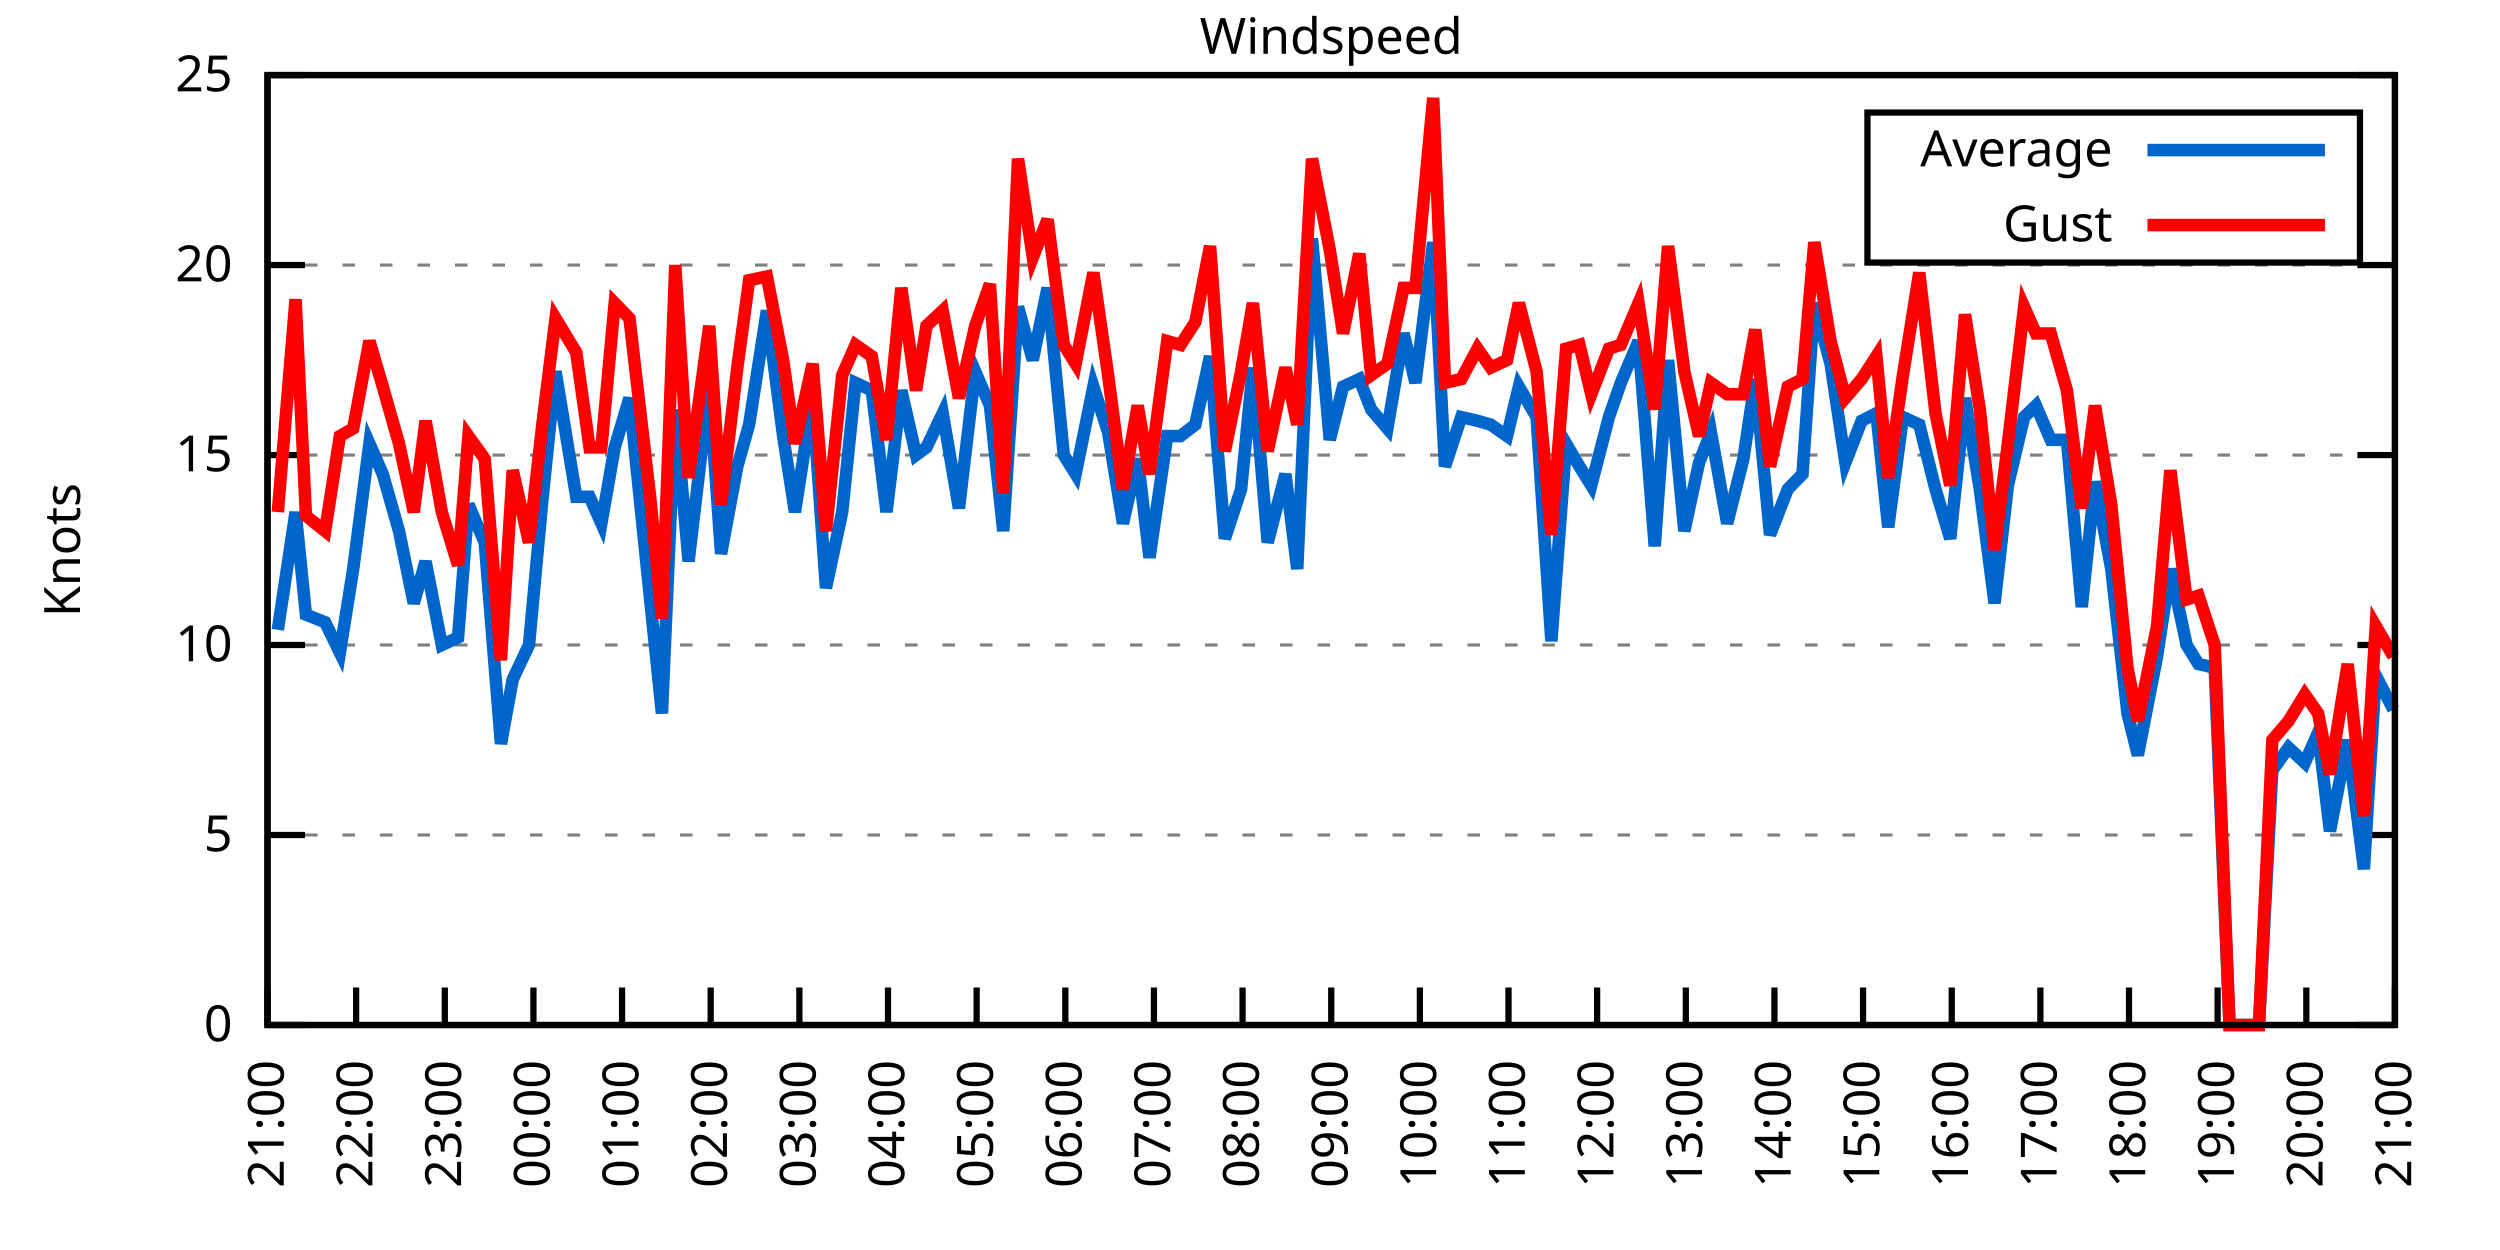
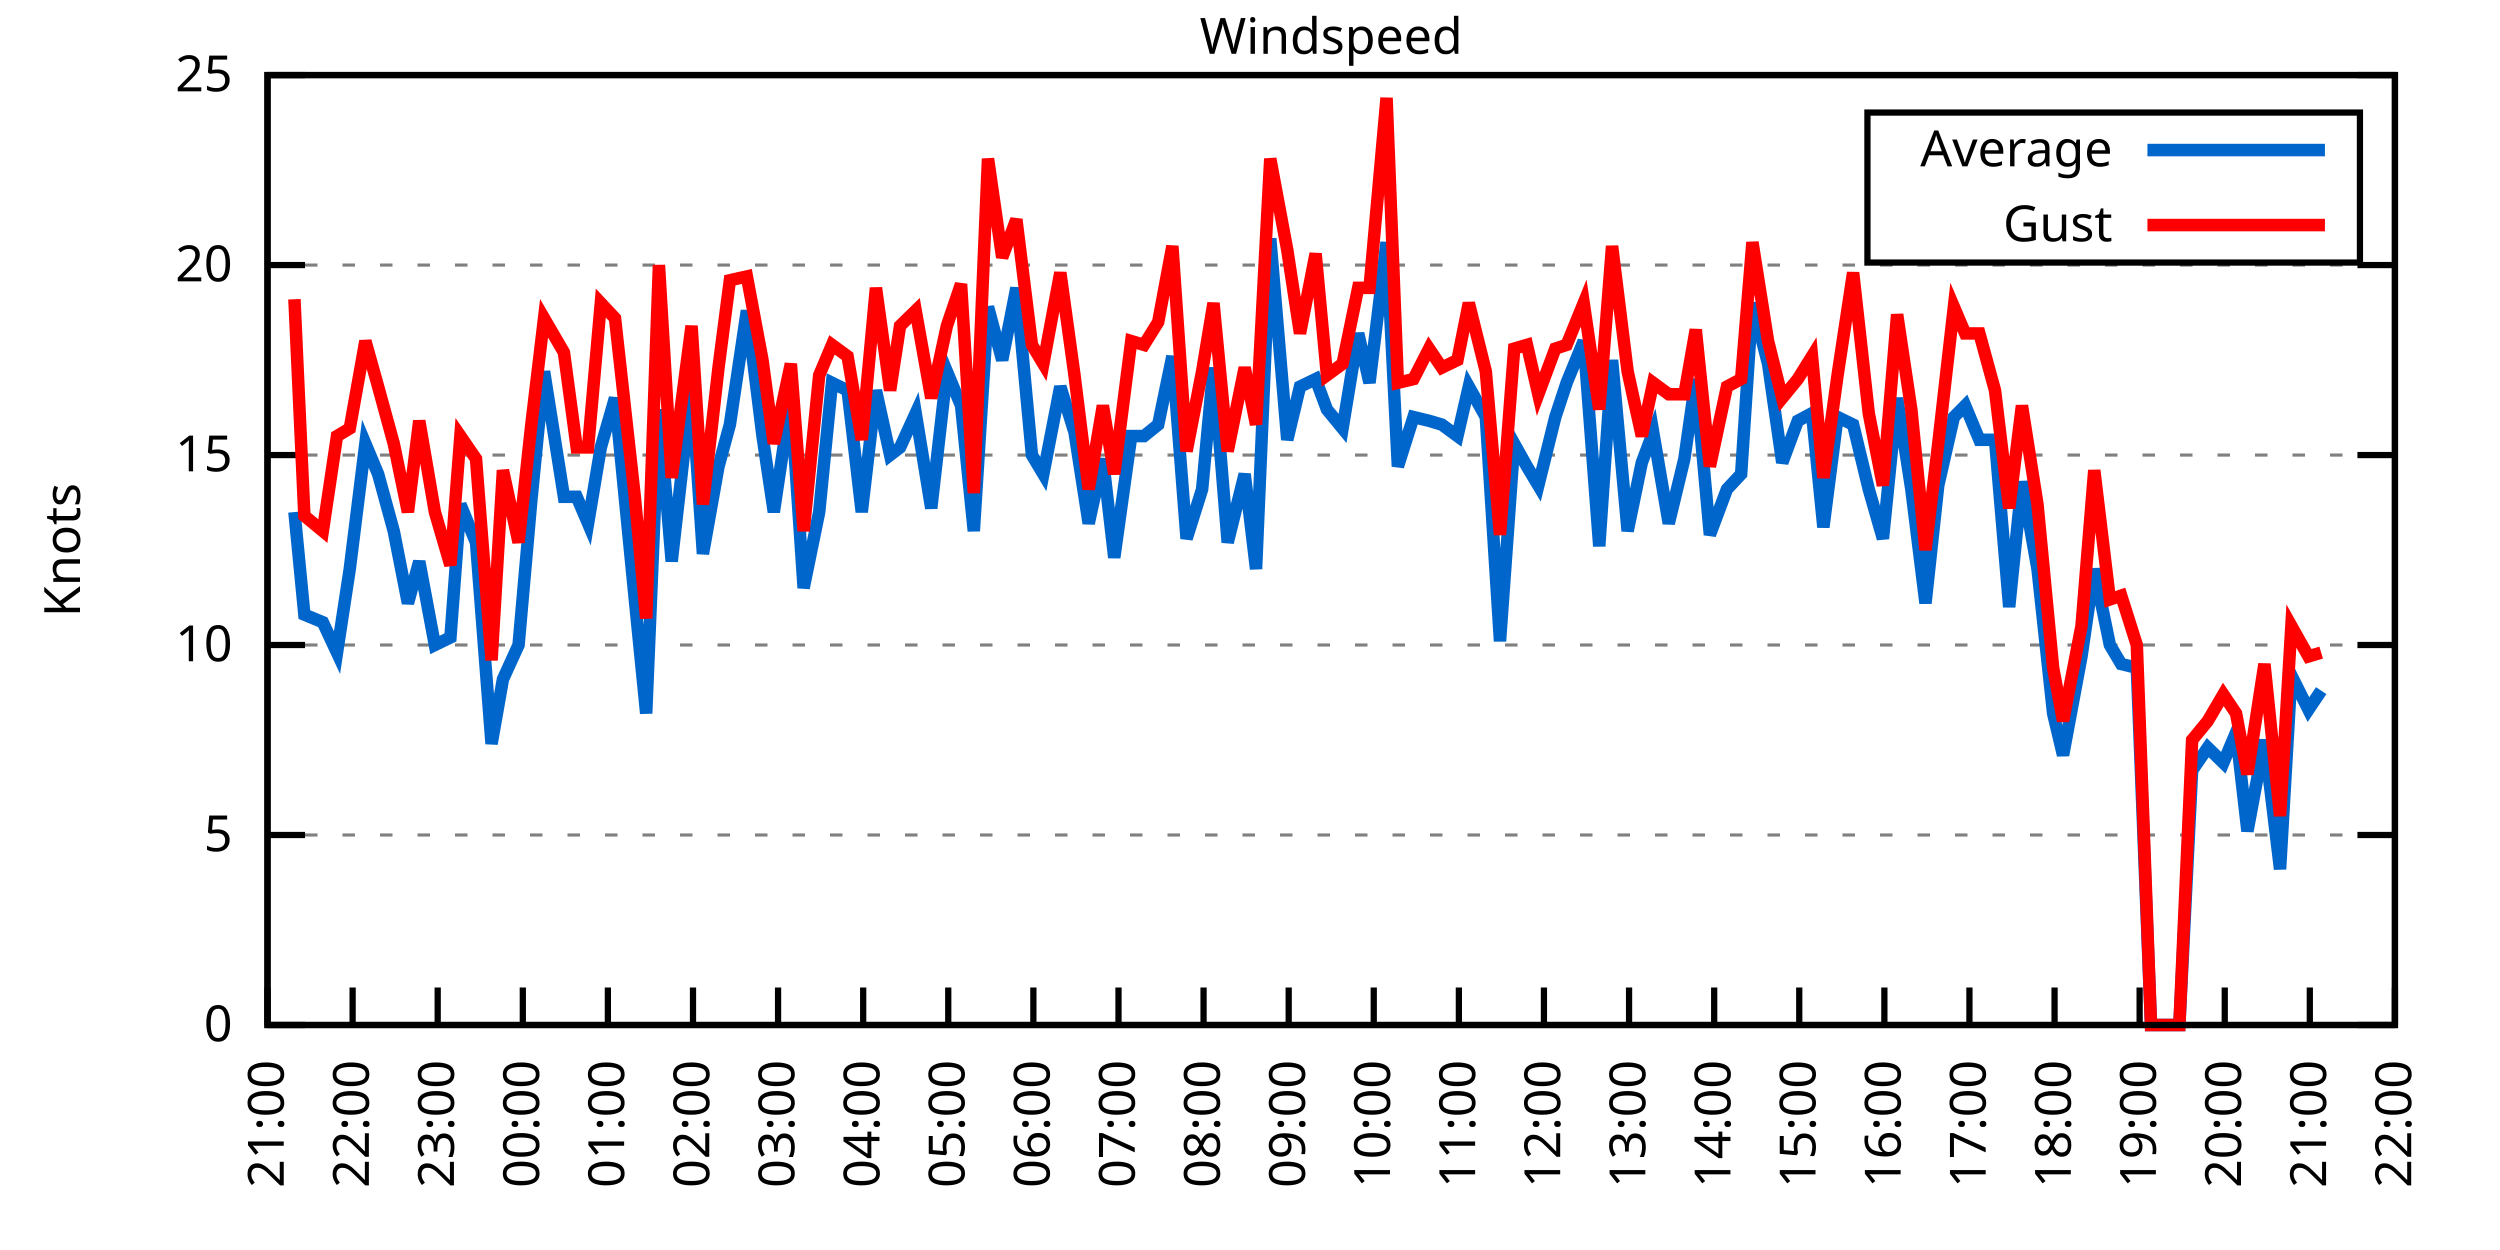
<svg xmlns="http://www.w3.org/2000/svg" xmlns:xlink="http://www.w3.org/1999/xlink" width="400" height="200" viewBox="0 0 400 200">
  <g id="gnuplot_canvas">
    <rect x="0" y="0" width="400" height="200" fill="none" />
    <defs>
      <circle id="gpDot" r="0.5" stroke-width="0.5" stroke="currentColor" />
      <path id="gpPt0" stroke-width="0.333" stroke="currentColor" d="M-1,0 h2 M0,-1 v2" />
      <path id="gpPt1" stroke-width="0.333" stroke="currentColor" d="M-1,-1 L1,1 M1,-1 L-1,1" />
      <path id="gpPt2" stroke-width="0.333" stroke="currentColor" d="M-1,0 L1,0 M0,-1 L0,1 M-1,-1 L1,1 M-1,1 L1,-1" />
      <rect id="gpPt3" stroke-width="0.333" stroke="currentColor" x="-1" y="-1" width="2" height="2" />
      <rect id="gpPt4" stroke-width="0.333" stroke="currentColor" fill="currentColor" x="-1" y="-1" width="2" height="2" />
      <circle id="gpPt5" stroke-width="0.333" stroke="currentColor" cx="0" cy="0" r="1" />
      <use xlink:href="#gpPt5" id="gpPt6" fill="currentColor" stroke="none" />
      <path id="gpPt7" stroke-width="0.333" stroke="currentColor" d="M0,-1.33 L-1.33,0.67 L1.33,0.67 z" />
      <use xlink:href="#gpPt7" id="gpPt8" fill="currentColor" stroke="none" />
      <use xlink:href="#gpPt7" id="gpPt9" stroke="currentColor" transform="rotate(180)" />
      <use xlink:href="#gpPt9" id="gpPt10" fill="currentColor" stroke="none" />
      <use xlink:href="#gpPt3" id="gpPt11" stroke="currentColor" transform="rotate(45)" />
      <use xlink:href="#gpPt11" id="gpPt12" fill="currentColor" stroke="none" />
      <path id="gpPt13" stroke-width="0.333" stroke="currentColor" d="M0,1.330 L1.265,0.411 L0.782,-1.067 L-0.782,-1.076 L-1.265,0.411 z" />
      <use xlink:href="#gpPt13" id="gpPt14" fill="currentColor" stroke="none" />
      <filter id="textbox" filterUnits="objectBoundingBox" x="0" y="0" height="1" width="1">
        <feFlood flood-color="white" flood-opacity="1" result="bgnd" />
        <feComposite in="SourceGraphic" in2="bgnd" operator="atop" />
      </filter>
      <filter id="greybox" filterUnits="objectBoundingBox" x="0" y="0" height="1" width="1">
        <feFlood flood-color="lightgrey" flood-opacity="1" result="grey" />
        <feComposite in="SourceGraphic" in2="grey" operator="atop" />
      </filter>
    </defs>
    <g fill="none" color="white" stroke="currentColor" stroke-width="1.00" stroke-linecap="butt" stroke-linejoin="miter">
</g>
    <g fill="none" color="black" stroke="currentColor" stroke-width="1.00" stroke-linecap="butt" stroke-linejoin="miter">
      <g stroke="none" shape-rendering="crispEdges">
        <polygon fill="rgb(255, 255, 255)" points="42.80,164.00 383.18,164.00 383.18,12.02 42.80,12.02 " />
      </g>
    </g>
    <g fill="none" color="black" stroke="currentColor" stroke-width="1.00" stroke-linecap="butt" stroke-linejoin="miter">
</g>
    <g fill="none" color="black" stroke="black" stroke-width="0.50" stroke-linecap="butt" stroke-linejoin="miter">
</g>
    <g fill="none" color="gray" stroke="currentColor" stroke-width="0.50" stroke-linecap="butt" stroke-linejoin="miter">
      <path stroke="gray" stroke-dasharray="2,4" class="gridline" d="M42.80,164.00 L383.19,164.00  " />
    </g>
    <g fill="none" color="gray" stroke="gray" stroke-width="1.00" stroke-linecap="butt" stroke-linejoin="miter">
</g>
    <g fill="none" color="black" stroke="currentColor" stroke-width="1.00" stroke-linecap="butt" stroke-linejoin="miter">
      <path stroke="black" d="M42.80,164.00 L48.80,164.00 M383.19,164.00 L377.19,164.00  " />
      <g transform="translate(37.20,166.60)" stroke="none" fill="black" font-family="Sans" font-size="8.00" text-anchor="end">
        <text>
          <tspan font-family="Sans"> 0</tspan>
        </text>
      </g>
    </g>
    <g fill="none" color="black" stroke="currentColor" stroke-width="1.00" stroke-linecap="butt" stroke-linejoin="miter">
</g>
    <g fill="none" color="black" stroke="black" stroke-width="0.50" stroke-linecap="butt" stroke-linejoin="miter">
</g>
    <g fill="none" color="gray" stroke="currentColor" stroke-width="0.50" stroke-linecap="butt" stroke-linejoin="miter">
      <path stroke="gray" stroke-dasharray="2,4" class="gridline" d="M42.80,133.60 L383.19,133.60  " />
    </g>
    <g fill="none" color="gray" stroke="gray" stroke-width="1.00" stroke-linecap="butt" stroke-linejoin="miter">
</g>
    <g fill="none" color="black" stroke="currentColor" stroke-width="1.00" stroke-linecap="butt" stroke-linejoin="miter">
      <path stroke="black" d="M42.80,133.60 L48.80,133.60 M383.19,133.60 L377.19,133.60  " />
      <g transform="translate(37.20,136.20)" stroke="none" fill="black" font-family="Sans" font-size="8.00" text-anchor="end">
        <text>
          <tspan font-family="Sans"> 5</tspan>
        </text>
      </g>
    </g>
    <g fill="none" color="black" stroke="currentColor" stroke-width="1.00" stroke-linecap="butt" stroke-linejoin="miter">
</g>
    <g fill="none" color="black" stroke="black" stroke-width="0.50" stroke-linecap="butt" stroke-linejoin="miter">
</g>
    <g fill="none" color="gray" stroke="currentColor" stroke-width="0.50" stroke-linecap="butt" stroke-linejoin="miter">
      <path stroke="gray" stroke-dasharray="2,4" class="gridline" d="M42.80,103.20 L383.19,103.20  " />
    </g>
    <g fill="none" color="gray" stroke="gray" stroke-width="1.00" stroke-linecap="butt" stroke-linejoin="miter">
</g>
    <g fill="none" color="black" stroke="currentColor" stroke-width="1.00" stroke-linecap="butt" stroke-linejoin="miter">
      <path stroke="black" d="M42.80,103.20 L48.80,103.20 M383.19,103.20 L377.19,103.20  " />
      <g transform="translate(37.20,105.80)" stroke="none" fill="black" font-family="Sans" font-size="8.00" text-anchor="end">
        <text>
          <tspan font-family="Sans"> 10</tspan>
        </text>
      </g>
    </g>
    <g fill="none" color="black" stroke="currentColor" stroke-width="1.00" stroke-linecap="butt" stroke-linejoin="miter">
</g>
    <g fill="none" color="black" stroke="black" stroke-width="0.50" stroke-linecap="butt" stroke-linejoin="miter">
</g>
    <g fill="none" color="gray" stroke="currentColor" stroke-width="0.50" stroke-linecap="butt" stroke-linejoin="miter">
      <path stroke="gray" stroke-dasharray="2,4" class="gridline" d="M42.80,72.81 L383.19,72.81  " />
    </g>
    <g fill="none" color="gray" stroke="gray" stroke-width="1.00" stroke-linecap="butt" stroke-linejoin="miter">
</g>
    <g fill="none" color="black" stroke="currentColor" stroke-width="1.00" stroke-linecap="butt" stroke-linejoin="miter">
      <path stroke="black" d="M42.80,72.81 L48.80,72.81 M383.19,72.81 L377.19,72.81  " />
      <g transform="translate(37.20,75.41)" stroke="none" fill="black" font-family="Sans" font-size="8.00" text-anchor="end">
        <text>
          <tspan font-family="Sans"> 15</tspan>
        </text>
      </g>
    </g>
    <g fill="none" color="black" stroke="currentColor" stroke-width="1.00" stroke-linecap="butt" stroke-linejoin="miter">
</g>
    <g fill="none" color="black" stroke="black" stroke-width="0.50" stroke-linecap="butt" stroke-linejoin="miter">
</g>
    <g fill="none" color="gray" stroke="currentColor" stroke-width="0.50" stroke-linecap="butt" stroke-linejoin="miter">
      <path stroke="gray" stroke-dasharray="2,4" class="gridline" d="M42.80,42.41 L383.19,42.41  " />
    </g>
    <g fill="none" color="gray" stroke="gray" stroke-width="1.00" stroke-linecap="butt" stroke-linejoin="miter">
</g>
    <g fill="none" color="black" stroke="currentColor" stroke-width="1.00" stroke-linecap="butt" stroke-linejoin="miter">
      <path stroke="black" d="M42.80,42.41 L48.80,42.41 M383.19,42.41 L377.19,42.41  " />
      <g transform="translate(37.20,45.01)" stroke="none" fill="black" font-family="Sans" font-size="8.00" text-anchor="end">
        <text>
          <tspan font-family="Sans"> 20</tspan>
        </text>
      </g>
    </g>
    <g fill="none" color="black" stroke="currentColor" stroke-width="1.00" stroke-linecap="butt" stroke-linejoin="miter">
</g>
    <g fill="none" color="black" stroke="black" stroke-width="0.50" stroke-linecap="butt" stroke-linejoin="miter">
</g>
    <g fill="none" color="gray" stroke="currentColor" stroke-width="0.50" stroke-linecap="butt" stroke-linejoin="miter">
      <path stroke="gray" stroke-dasharray="2,4" class="gridline" d="M42.80,12.01 L383.19,12.01  " />
    </g>
    <g fill="none" color="gray" stroke="gray" stroke-width="1.00" stroke-linecap="butt" stroke-linejoin="miter">
</g>
    <g fill="none" color="black" stroke="currentColor" stroke-width="1.00" stroke-linecap="butt" stroke-linejoin="miter">
      <path stroke="black" d="M42.80,12.01 L48.80,12.01 M383.19,12.01 L377.19,12.01  " />
      <g transform="translate(37.20,14.61)" stroke="none" fill="black" font-family="Sans" font-size="8.00" text-anchor="end">
        <text>
          <tspan font-family="Sans"> 25</tspan>
        </text>
      </g>
    </g>
    <g fill="none" color="black" stroke="currentColor" stroke-width="1.00" stroke-linecap="butt" stroke-linejoin="miter">
      <path stroke="black" d="M42.80,164.00 L42.80,158.00  " />
      <g transform="translate(45.40,169.60) rotate(270.00)" stroke="none" fill="black" font-family="Sans" font-size="8.00" text-anchor="end">
        <text>
          <tspan font-family="Sans">21:00</tspan>
        </text>
      </g>
    </g>
    <g fill="none" color="black" stroke="currentColor" stroke-width="1.00" stroke-linecap="butt" stroke-linejoin="miter">
-       <path stroke="black" d="M56.98,164.00 L56.98,158.00  " />
-       <g transform="translate(59.58,169.60) rotate(270.00)" stroke="none" fill="black" font-family="Sans" font-size="8.00" text-anchor="end">
+       <path stroke="black" d="M56.42,164.00 L56.42,158.00  " />
+       <g transform="translate(59.02,169.60) rotate(270.00)" stroke="none" fill="black" font-family="Sans" font-size="8.00" text-anchor="end">
        <text>
          <tspan font-family="Sans">22:00</tspan>
        </text>
      </g>
    </g>
    <g fill="none" color="black" stroke="currentColor" stroke-width="1.00" stroke-linecap="butt" stroke-linejoin="miter">
-       <path stroke="black" d="M71.17,164.00 L71.17,158.00  " />
-       <g transform="translate(73.77,169.60) rotate(270.00)" stroke="none" fill="black" font-family="Sans" font-size="8.00" text-anchor="end">
+       <path stroke="black" d="M70.03,164.00 L70.03,158.00  " />
+       <g transform="translate(72.63,169.60) rotate(270.00)" stroke="none" fill="black" font-family="Sans" font-size="8.00" text-anchor="end">
        <text>
          <tspan font-family="Sans">23:00</tspan>
        </text>
      </g>
    </g>
    <g fill="none" color="black" stroke="currentColor" stroke-width="1.00" stroke-linecap="butt" stroke-linejoin="miter">
-       <path stroke="black" d="M85.35,164.00 L85.35,158.00  " />
-       <g transform="translate(87.95,169.60) rotate(270.00)" stroke="none" fill="black" font-family="Sans" font-size="8.00" text-anchor="end">
+       <path stroke="black" d="M83.65,164.00 L83.65,158.00  " />
+       <g transform="translate(86.25,169.60) rotate(270.00)" stroke="none" fill="black" font-family="Sans" font-size="8.00" text-anchor="end">
        <text>
          <tspan font-family="Sans">00:00</tspan>
        </text>
      </g>
    </g>
    <g fill="none" color="black" stroke="currentColor" stroke-width="1.00" stroke-linecap="butt" stroke-linejoin="miter">
-       <path stroke="black" d="M99.53,164.00 L99.53,158.00  " />
-       <g transform="translate(102.13,169.60) rotate(270.00)" stroke="none" fill="black" font-family="Sans" font-size="8.00" text-anchor="end">
+       <path stroke="black" d="M97.26,164.00 L97.26,158.00  " />
+       <g transform="translate(99.86,169.60) rotate(270.00)" stroke="none" fill="black" font-family="Sans" font-size="8.00" text-anchor="end">
        <text>
          <tspan font-family="Sans">01:00</tspan>
        </text>
      </g>
    </g>
    <g fill="none" color="black" stroke="currentColor" stroke-width="1.00" stroke-linecap="butt" stroke-linejoin="miter">
-       <path stroke="black" d="M113.71,164.00 L113.71,158.00  " />
-       <g transform="translate(116.31,169.60) rotate(270.00)" stroke="none" fill="black" font-family="Sans" font-size="8.00" text-anchor="end">
+       <path stroke="black" d="M110.88,164.00 L110.88,158.00  " />
+       <g transform="translate(113.48,169.60) rotate(270.00)" stroke="none" fill="black" font-family="Sans" font-size="8.00" text-anchor="end">
        <text>
          <tspan font-family="Sans">02:00</tspan>
        </text>
      </g>
    </g>
    <g fill="none" color="black" stroke="currentColor" stroke-width="1.00" stroke-linecap="butt" stroke-linejoin="miter">
-       <path stroke="black" d="M127.90,164.00 L127.90,158.00  " />
-       <g transform="translate(130.50,169.60) rotate(270.00)" stroke="none" fill="black" font-family="Sans" font-size="8.00" text-anchor="end">
+       <path stroke="black" d="M124.49,164.00 L124.49,158.00  " />
+       <g transform="translate(127.09,169.60) rotate(270.00)" stroke="none" fill="black" font-family="Sans" font-size="8.00" text-anchor="end">
        <text>
          <tspan font-family="Sans">03:00</tspan>
        </text>
      </g>
    </g>
    <g fill="none" color="black" stroke="currentColor" stroke-width="1.00" stroke-linecap="butt" stroke-linejoin="miter">
-       <path stroke="black" d="M142.08,164.00 L142.08,158.00  " />
-       <g transform="translate(144.68,169.60) rotate(270.00)" stroke="none" fill="black" font-family="Sans" font-size="8.00" text-anchor="end">
+       <path stroke="black" d="M138.11,164.00 L138.11,158.00  " />
+       <g transform="translate(140.71,169.60) rotate(270.00)" stroke="none" fill="black" font-family="Sans" font-size="8.00" text-anchor="end">
        <text>
          <tspan font-family="Sans">04:00</tspan>
        </text>
      </g>
    </g>
    <g fill="none" color="black" stroke="currentColor" stroke-width="1.00" stroke-linecap="butt" stroke-linejoin="miter">
-       <path stroke="black" d="M156.26,164.00 L156.26,158.00  " />
-       <g transform="translate(158.86,169.60) rotate(270.00)" stroke="none" fill="black" font-family="Sans" font-size="8.00" text-anchor="end">
+       <path stroke="black" d="M151.72,164.00 L151.72,158.00  " />
+       <g transform="translate(154.32,169.60) rotate(270.00)" stroke="none" fill="black" font-family="Sans" font-size="8.00" text-anchor="end">
        <text>
          <tspan font-family="Sans">05:00</tspan>
        </text>
      </g>
    </g>
    <g fill="none" color="black" stroke="currentColor" stroke-width="1.00" stroke-linecap="butt" stroke-linejoin="miter">
-       <path stroke="black" d="M170.45,164.00 L170.45,158.00  " />
-       <g transform="translate(173.05,169.60) rotate(270.00)" stroke="none" fill="black" font-family="Sans" font-size="8.00" text-anchor="end">
+       <path stroke="black" d="M165.34,164.00 L165.34,158.00  " />
+       <g transform="translate(167.94,169.60) rotate(270.00)" stroke="none" fill="black" font-family="Sans" font-size="8.00" text-anchor="end">
        <text>
          <tspan font-family="Sans">06:00</tspan>
        </text>
      </g>
    </g>
    <g fill="none" color="black" stroke="currentColor" stroke-width="1.00" stroke-linecap="butt" stroke-linejoin="miter">
-       <path stroke="black" d="M184.63,164.00 L184.63,158.00  " />
-       <g transform="translate(187.23,169.60) rotate(270.00)" stroke="none" fill="black" font-family="Sans" font-size="8.00" text-anchor="end">
+       <path stroke="black" d="M178.96,164.00 L178.96,158.00  " />
+       <g transform="translate(181.56,169.60) rotate(270.00)" stroke="none" fill="black" font-family="Sans" font-size="8.00" text-anchor="end">
        <text>
          <tspan font-family="Sans">07:00</tspan>
        </text>
      </g>
    </g>
    <g fill="none" color="black" stroke="currentColor" stroke-width="1.00" stroke-linecap="butt" stroke-linejoin="miter">
-       <path stroke="black" d="M198.81,164.00 L198.81,158.00  " />
-       <g transform="translate(201.41,169.60) rotate(270.00)" stroke="none" fill="black" font-family="Sans" font-size="8.00" text-anchor="end">
+       <path stroke="black" d="M192.57,164.00 L192.57,158.00  " />
+       <g transform="translate(195.17,169.60) rotate(270.00)" stroke="none" fill="black" font-family="Sans" font-size="8.00" text-anchor="end">
        <text>
          <tspan font-family="Sans">08:00</tspan>
        </text>
      </g>
    </g>
    <g fill="none" color="black" stroke="currentColor" stroke-width="1.00" stroke-linecap="butt" stroke-linejoin="miter">
-       <path stroke="black" d="M213.00,164.00 L213.00,158.00  " />
-       <g transform="translate(215.60,169.60) rotate(270.00)" stroke="none" fill="black" font-family="Sans" font-size="8.00" text-anchor="end">
+       <path stroke="black" d="M206.19,164.00 L206.19,158.00  " />
+       <g transform="translate(208.79,169.60) rotate(270.00)" stroke="none" fill="black" font-family="Sans" font-size="8.00" text-anchor="end">
        <text>
          <tspan font-family="Sans">09:00</tspan>
        </text>
      </g>
    </g>
    <g fill="none" color="black" stroke="currentColor" stroke-width="1.00" stroke-linecap="butt" stroke-linejoin="miter">
-       <path stroke="black" d="M227.18,164.00 L227.18,158.00  " />
-       <g transform="translate(229.78,169.60) rotate(270.00)" stroke="none" fill="black" font-family="Sans" font-size="8.00" text-anchor="end">
+       <path stroke="black" d="M219.80,164.00 L219.80,158.00  " />
+       <g transform="translate(222.40,169.60) rotate(270.00)" stroke="none" fill="black" font-family="Sans" font-size="8.00" text-anchor="end">
        <text>
          <tspan font-family="Sans">10:00</tspan>
        </text>
      </g>
    </g>
    <g fill="none" color="black" stroke="currentColor" stroke-width="1.00" stroke-linecap="butt" stroke-linejoin="miter">
-       <path stroke="black" d="M241.36,164.00 L241.36,158.00  " />
-       <g transform="translate(243.96,169.60) rotate(270.00)" stroke="none" fill="black" font-family="Sans" font-size="8.00" text-anchor="end">
+       <path stroke="black" d="M233.42,164.00 L233.42,158.00  " />
+       <g transform="translate(236.02,169.60) rotate(270.00)" stroke="none" fill="black" font-family="Sans" font-size="8.00" text-anchor="end">
        <text>
          <tspan font-family="Sans">11:00</tspan>
        </text>
      </g>
    </g>
    <g fill="none" color="black" stroke="currentColor" stroke-width="1.00" stroke-linecap="butt" stroke-linejoin="miter">
-       <path stroke="black" d="M255.54,164.00 L255.54,158.00  " />
-       <g transform="translate(258.14,169.60) rotate(270.00)" stroke="none" fill="black" font-family="Sans" font-size="8.00" text-anchor="end">
+       <path stroke="black" d="M247.03,164.00 L247.03,158.00  " />
+       <g transform="translate(249.63,169.60) rotate(270.00)" stroke="none" fill="black" font-family="Sans" font-size="8.00" text-anchor="end">
        <text>
          <tspan font-family="Sans">12:00</tspan>
        </text>
      </g>
    </g>
    <g fill="none" color="black" stroke="currentColor" stroke-width="1.00" stroke-linecap="butt" stroke-linejoin="miter">
-       <path stroke="black" d="M269.73,164.00 L269.73,158.00  " />
-       <g transform="translate(272.33,169.60) rotate(270.00)" stroke="none" fill="black" font-family="Sans" font-size="8.00" text-anchor="end">
+       <path stroke="black" d="M260.65,164.00 L260.65,158.00  " />
+       <g transform="translate(263.25,169.60) rotate(270.00)" stroke="none" fill="black" font-family="Sans" font-size="8.00" text-anchor="end">
        <text>
          <tspan font-family="Sans">13:00</tspan>
        </text>
      </g>
    </g>
    <g fill="none" color="black" stroke="currentColor" stroke-width="1.00" stroke-linecap="butt" stroke-linejoin="miter">
-       <path stroke="black" d="M283.91,164.00 L283.91,158.00  " />
-       <g transform="translate(286.51,169.60) rotate(270.00)" stroke="none" fill="black" font-family="Sans" font-size="8.00" text-anchor="end">
+       <path stroke="black" d="M274.27,164.00 L274.27,158.00  " />
+       <g transform="translate(276.87,169.60) rotate(270.00)" stroke="none" fill="black" font-family="Sans" font-size="8.00" text-anchor="end">
        <text>
          <tspan font-family="Sans">14:00</tspan>
        </text>
      </g>
    </g>
    <g fill="none" color="black" stroke="currentColor" stroke-width="1.00" stroke-linecap="butt" stroke-linejoin="miter">
-       <path stroke="black" d="M298.09,164.00 L298.09,158.00  " />
-       <g transform="translate(300.69,169.60) rotate(270.00)" stroke="none" fill="black" font-family="Sans" font-size="8.00" text-anchor="end">
+       <path stroke="black" d="M287.88,164.00 L287.88,158.00  " />
+       <g transform="translate(290.48,169.60) rotate(270.00)" stroke="none" fill="black" font-family="Sans" font-size="8.00" text-anchor="end">
        <text>
          <tspan font-family="Sans">15:00</tspan>
        </text>
      </g>
    </g>
    <g fill="none" color="black" stroke="currentColor" stroke-width="1.00" stroke-linecap="butt" stroke-linejoin="miter">
-       <path stroke="black" d="M312.28,164.00 L312.28,158.00  " />
-       <g transform="translate(314.88,169.60) rotate(270.00)" stroke="none" fill="black" font-family="Sans" font-size="8.00" text-anchor="end">
+       <path stroke="black" d="M301.50,164.00 L301.50,158.00  " />
+       <g transform="translate(304.10,169.60) rotate(270.00)" stroke="none" fill="black" font-family="Sans" font-size="8.00" text-anchor="end">
        <text>
          <tspan font-family="Sans">16:00</tspan>
        </text>
      </g>
    </g>
    <g fill="none" color="black" stroke="currentColor" stroke-width="1.00" stroke-linecap="butt" stroke-linejoin="miter">
-       <path stroke="black" d="M326.46,164.00 L326.46,158.00  " />
-       <g transform="translate(329.06,169.60) rotate(270.00)" stroke="none" fill="black" font-family="Sans" font-size="8.00" text-anchor="end">
+       <path stroke="black" d="M315.11,164.00 L315.11,158.00  " />
+       <g transform="translate(317.71,169.60) rotate(270.00)" stroke="none" fill="black" font-family="Sans" font-size="8.00" text-anchor="end">
        <text>
          <tspan font-family="Sans">17:00</tspan>
        </text>
      </g>
    </g>
    <g fill="none" color="black" stroke="currentColor" stroke-width="1.00" stroke-linecap="butt" stroke-linejoin="miter">
-       <path stroke="black" d="M340.64,164.00 L340.64,158.00  " />
-       <g transform="translate(343.24,169.60) rotate(270.00)" stroke="none" fill="black" font-family="Sans" font-size="8.00" text-anchor="end">
+       <path stroke="black" d="M328.73,164.00 L328.73,158.00  " />
+       <g transform="translate(331.33,169.60) rotate(270.00)" stroke="none" fill="black" font-family="Sans" font-size="8.00" text-anchor="end">
        <text>
          <tspan font-family="Sans">18:00</tspan>
        </text>
      </g>
    </g>
    <g fill="none" color="black" stroke="currentColor" stroke-width="1.00" stroke-linecap="butt" stroke-linejoin="miter">
-       <path stroke="black" d="M354.82,164.00 L354.82,158.00  " />
-       <g transform="translate(357.42,169.60) rotate(270.00)" stroke="none" fill="black" font-family="Sans" font-size="8.00" text-anchor="end">
+       <path stroke="black" d="M342.34,164.00 L342.34,158.00  " />
+       <g transform="translate(344.94,169.60) rotate(270.00)" stroke="none" fill="black" font-family="Sans" font-size="8.00" text-anchor="end">
        <text>
          <tspan font-family="Sans">19:00</tspan>
        </text>
      </g>
    </g>
    <g fill="none" color="black" stroke="currentColor" stroke-width="1.00" stroke-linecap="butt" stroke-linejoin="miter">
-       <path stroke="black" d="M369.01,164.00 L369.01,158.00  " />
-       <g transform="translate(371.61,169.60) rotate(270.00)" stroke="none" fill="black" font-family="Sans" font-size="8.00" text-anchor="end">
+       <path stroke="black" d="M355.96,164.00 L355.96,158.00  " />
+       <g transform="translate(358.56,169.60) rotate(270.00)" stroke="none" fill="black" font-family="Sans" font-size="8.00" text-anchor="end">
        <text>
          <tspan font-family="Sans">20:00</tspan>
+         </text>
+       </g>
+     </g>
+     <g fill="none" color="black" stroke="currentColor" stroke-width="1.00" stroke-linecap="butt" stroke-linejoin="miter">
+       <path stroke="black" d="M369.57,164.00 L369.57,158.00  " />
+       <g transform="translate(372.17,169.60) rotate(270.00)" stroke="none" fill="black" font-family="Sans" font-size="8.00" text-anchor="end">
+         <text>
+           <tspan font-family="Sans">21:00</tspan>
        </text>
      </g>
    </g>
    <g fill="none" color="black" stroke="currentColor" stroke-width="1.00" stroke-linecap="butt" stroke-linejoin="miter">
      <path stroke="black" d="M383.19,164.00 L383.19,158.00  " />
      <g transform="translate(385.79,169.60) rotate(270.00)" stroke="none" fill="black" font-family="Sans" font-size="8.00" text-anchor="end">
        <text>
-           <tspan font-family="Sans">21:00</tspan>
+           <tspan font-family="Sans">22:00</tspan>
        </text>
      </g>
    </g>
    <g fill="none" color="black" stroke="currentColor" stroke-width="1.00" stroke-linecap="butt" stroke-linejoin="miter">
</g>
    <g fill="none" color="black" stroke="currentColor" stroke-width="1.00" stroke-linecap="butt" stroke-linejoin="miter">
      <path stroke="black" d="M42.80,12.01 L42.80,164.00 L383.19,164.00 L383.19,12.01 L42.80,12.01 Z  " />
    </g>
    <g fill="none" color="black" stroke="currentColor" stroke-width="1.00" stroke-linecap="butt" stroke-linejoin="miter">
</g>
    <g fill="none" color="black" stroke="currentColor" stroke-width="1.00" stroke-linecap="butt" stroke-linejoin="miter">
      <path stroke="black" d="M298.79,42.01 L298.79,18.01 L377.59,18.01 L377.59,42.01 L298.79,42.01 Z  " />
    </g>
    <g id="Windspeed_plot_1">
      <g fill="none" color="white" stroke="black" stroke-width="2.00" stroke-linecap="butt" stroke-linejoin="miter">
</g>
      <g fill="none" color="black" stroke="currentColor" stroke-width="2.00" stroke-linecap="butt" stroke-linejoin="miter">
        <g transform="translate(337.99,26.61)" stroke="none" fill="black" font-family="Sans" font-size="8.00" text-anchor="end">
          <text>
            <tspan font-family="Sans">Average</tspan>
          </text>
        </g>
      </g>
      <g fill="none" color="black" stroke="currentColor" stroke-width="2.00" stroke-linecap="butt" stroke-linejoin="miter">
-         <path stroke="rgb(  0, 102, 204)" d="M343.59,24.01 L371.99,24.01 M44.45,100.77 L47.29,81.93 L48.95,98.34 L52.02,99.56 L54.38,104.42 L56.51,91.04   L59.11,70.98 L61.24,75.85 L63.84,84.97 L66.20,96.52 L68.09,89.83 L70.69,103.20 L73.29,101.99 L74.95,80.71   L77.55,86.79 L80.15,119.01 L82.04,108.68 L84.64,103.20 L86.77,80.10 L88.89,59.43 L92.20,79.49 L94.33,79.49   L96.22,83.75 L98.35,71.59 L100.71,63.69 L104.02,95.91 L105.91,114.15 L108.04,65.51 L110.17,89.83 L113.48,61.86   L115.37,88.61 L117.97,74.63 L119.86,67.94 L122.70,49.70 L125.30,69.77 L127.19,81.93 L130.02,63.69 L132.15,94.08   L134.75,81.93 L136.88,61.25 L139.48,62.47 L141.84,81.93 L144.21,62.47 L146.57,72.81 L148.23,71.59 L150.83,66.12   L153.43,81.32 L156.03,59.43 L158.39,64.90 L160.52,84.97 L162.88,49.10 L165.25,57.61 L167.61,46.06 L170.21,72.81   L172.10,75.85 L174.94,61.86 L177.30,69.16 L179.67,83.75 L182.03,73.41 L183.92,89.22 L186.76,69.77 L188.88,69.77   L191.25,67.94 L193.61,57.00 L195.98,86.18 L198.58,78.28 L200.47,58.82 L202.83,86.79 L205.67,75.85 L207.56,91.04   L209.92,38.15 L212.76,70.37 L214.89,61.86 L217.49,60.65 L219.38,65.51 L221.98,68.55 L224.58,53.35 L226.47,61.25   L229.31,38.76 L231.20,74.63 L233.80,66.73 L236.40,67.33 L238.52,67.94 L241.12,69.77 L243.02,61.86 L245.85,66.73   L248.22,102.60 L250.58,70.98 L252.71,74.63 L254.60,77.67 L257.43,66.73 L259.33,61.25 L262.16,54.57 L264.76,87.40   L266.89,57.61 L269.49,84.97 L271.85,74.02 L273.75,69.16 L276.35,83.75 L278.95,73.41 L280.84,60.65 L283.20,85.57   L286.04,78.28 L288.40,75.85 L290.29,48.49 L292.89,58.21 L295.26,74.02 L297.86,67.33 L300.22,66.12 L302.11,84.36   L304.47,66.73 L307.08,67.94 L309.68,78.28 L312.04,86.18 L314.40,63.69 L316.77,78.28 L319.13,96.52 L321.26,77.67   L323.86,66.73 L325.75,64.90 L328.11,70.37 L330.71,70.37 L333.08,97.12 L335.20,77.06 L337.80,91.04 L340.40,114.15   L342.06,120.83 L345.13,105.03 L347.26,91.04 L349.86,103.20 L351.75,106.24 L354.35,106.85 L356.72,164.00 L359.08,164.00   L361.44,164.00 L363.57,123.27 L366.17,119.62 L368.77,122.05 L370.90,117.19 L372.79,132.99 L375.63,118.40 L378.23,139.07   L380.12,108.07 L382.95,113.54  " />
+         <path stroke="rgb(  0, 102, 204)" d="M343.59,24.01 L371.99,24.01 M47.11,81.93 L48.70,98.34 L51.65,99.56 L53.92,104.42 L55.96,91.04 L58.46,70.98   L60.50,75.85 L63.00,84.97 L65.27,96.52 L67.08,89.83 L69.58,103.20 L72.07,101.99 L73.66,80.71 L76.16,86.79   L78.65,119.01 L80.47,108.68 L82.97,103.20 L85.01,80.10 L87.05,59.43 L90.23,79.49 L92.27,79.49 L94.09,83.75   L96.13,71.59 L98.40,63.69 L101.57,95.91 L103.39,114.15 L105.43,65.51 L107.47,89.83 L110.65,61.86 L112.47,88.61   L114.96,74.63 L116.78,67.94 L119.50,49.70 L122.00,69.77 L123.81,81.93 L126.54,63.69 L128.58,94.08 L131.07,81.93   L133.12,61.25 L135.61,62.47 L137.88,81.93 L140.15,62.47 L142.42,72.81 L144.01,71.59 L146.51,66.12 L149.00,81.32   L151.50,59.43 L153.77,64.90 L155.81,84.97 L158.08,49.10 L160.35,57.61 L162.62,46.06 L165.11,72.81 L166.93,75.85   L169.65,61.86 L171.92,69.16 L174.19,83.75 L176.46,73.41 L178.28,89.22 L181.00,69.77 L183.04,69.77 L185.31,67.94   L187.58,57.00 L189.85,86.18 L192.34,78.28 L194.16,58.82 L196.43,86.79 L199.15,75.85 L200.97,91.04 L203.24,38.15   L205.96,70.37 L208.00,61.86 L210.50,60.65 L212.31,65.51 L214.81,68.55 L217.31,53.35 L219.12,61.25 L221.85,38.76   L223.66,74.63 L226.16,66.73 L228.65,67.33 L230.70,67.94 L233.19,69.77 L235.01,61.86 L237.73,66.73 L240.00,102.60   L242.27,70.98 L244.31,74.63 L246.13,77.67 L248.85,66.73 L250.66,61.25 L253.39,54.57 L255.88,87.40 L257.93,57.61   L260.42,84.97 L262.69,74.02 L264.51,69.16 L267.00,83.75 L269.50,73.41 L271.32,60.65 L273.58,85.57 L276.31,78.28   L278.58,75.85 L280.39,48.49 L282.89,58.21 L285.16,74.02 L287.65,67.33 L289.92,66.12 L291.74,84.36 L294.01,66.73   L296.50,67.94 L299.00,78.28 L301.27,86.18 L303.54,63.69 L305.81,78.28 L308.08,96.52 L310.12,77.67 L312.62,66.73   L314.43,64.90 L316.70,70.37 L319.20,70.37 L321.47,97.12 L323.51,77.06 L326.00,91.04 L328.50,114.15 L330.09,120.83   L333.04,105.03 L335.08,91.04 L337.58,103.20 L339.39,106.24 L341.89,106.85 L344.16,164.00 L346.43,164.00 L348.70,164.00   L350.74,123.27 L353.24,119.62 L355.73,122.05 L357.77,117.19 L359.59,132.99 L362.31,118.40 L364.81,139.07 L366.62,108.07   L369.35,113.54 L371.39,110.50  " />
      </g>
    </g>
    <g id="Windspeed_plot_2">
      <g fill="none" color="black" stroke="currentColor" stroke-width="2.00" stroke-linecap="butt" stroke-linejoin="miter">
        <g transform="translate(337.99,38.61)" stroke="none" fill="black" font-family="Sans" font-size="8.00" text-anchor="end">
          <text>
            <tspan font-family="Sans">Gust</tspan>
          </text>
        </g>
      </g>
      <g fill="none" color="black" stroke="currentColor" stroke-width="2.00" stroke-linecap="butt" stroke-linejoin="miter">
-         <path stroke="rgb(255,   0,   0)" d="M343.59,36.01 L371.99,36.01 M44.45,81.93 L47.29,47.88 L48.95,82.53 L52.02,84.97 L54.38,69.77 L56.51,68.55   L59.11,54.57 L61.24,61.86 L63.84,70.98 L66.20,81.93 L68.09,67.33 L70.69,81.93 L73.29,90.44 L74.95,69.77   L77.55,73.41 L80.15,105.64 L82.04,75.24 L84.64,86.79 L86.77,67.94 L88.89,50.92 L92.20,56.39 L94.33,71.59   L96.22,71.59 L98.35,48.49 L100.71,50.92 L104.02,79.49 L105.91,98.95 L108.04,42.41 L110.17,76.45 L113.48,52.14   L115.37,80.71 L117.97,58.82 L119.86,44.84 L122.70,44.23 L125.30,57.61 L127.19,70.98 L130.02,58.21 L132.15,84.97   L134.75,60.04 L136.88,55.18 L139.48,57.00 L141.84,70.37 L144.21,46.06 L146.57,62.47 L148.23,52.14 L150.83,49.70   L153.43,63.69 L156.03,52.14 L158.39,45.45 L160.52,78.89 L162.88,25.39 L165.25,41.19 L167.61,35.11 L170.21,55.18   L172.10,58.21 L174.94,43.62 L177.30,60.04 L179.67,78.28 L182.03,64.90 L183.92,75.85 L186.76,54.57 L188.88,55.18   L191.25,51.53 L193.61,39.37 L195.98,72.20 L198.58,59.43 L200.47,48.49 L202.83,72.20 L205.67,58.82 L207.56,67.94   L209.92,25.39 L212.76,39.98 L214.89,53.35 L217.49,40.58 L219.38,60.04 L221.98,58.21 L224.58,46.06 L226.47,46.06   L229.31,15.66 L231.20,61.25 L233.80,60.65 L236.40,55.78 L238.52,58.82 L241.12,57.61 L243.02,48.49 L245.85,59.43   L248.22,85.57 L250.58,55.78 L252.71,55.18 L254.60,63.08 L257.43,55.78 L259.33,55.18 L262.16,48.49 L264.76,65.51   L266.89,39.37 L269.49,59.43 L271.85,69.77 L273.75,61.25 L276.35,63.08 L278.95,63.08 L280.84,52.74 L283.20,74.63   L286.04,61.86 L288.40,60.65 L290.29,38.76 L292.89,54.57 L295.26,63.69 L297.86,60.65 L300.22,57.00 L302.11,76.45   L304.47,60.04 L307.08,43.62 L309.68,66.12 L312.04,77.67 L314.40,50.31 L316.77,65.51 L319.13,88.00 L321.26,70.98   L323.86,49.10 L325.75,53.35 L328.11,53.35 L330.71,62.47 L333.08,81.32 L335.20,64.90 L337.80,80.71 L340.40,106.85   L342.06,115.36 L345.13,100.16 L347.26,75.24 L349.86,95.91 L351.75,95.30 L354.35,103.20 L356.72,164.00 L359.08,164.00   L361.44,164.00 L363.57,118.40 L366.17,115.36 L368.77,111.11 L370.90,114.15 L372.79,123.87 L375.63,106.24 L378.23,130.56   L380.12,100.16 L382.95,105.03  " />
+         <path stroke="rgb(255,   0,   0)" d="M343.59,36.01 L371.99,36.01 M47.11,47.88 L48.70,82.53 L51.65,84.97 L53.92,69.77 L55.96,68.55 L58.46,54.57   L60.50,61.86 L63.00,70.98 L65.27,81.93 L67.08,67.33 L69.58,81.93 L72.07,90.44 L73.66,69.77 L76.16,73.41   L78.65,105.64 L80.47,75.24 L82.97,86.79 L85.01,67.94 L87.05,50.92 L90.23,56.39 L92.27,71.59 L94.09,71.59   L96.13,48.49 L98.40,50.92 L101.57,79.49 L103.39,98.95 L105.43,42.41 L107.47,76.45 L110.65,52.14 L112.47,80.71   L114.96,58.82 L116.78,44.84 L119.50,44.23 L122.00,57.61 L123.81,70.98 L126.54,58.21 L128.58,84.97 L131.07,60.04   L133.12,55.18 L135.61,57.00 L137.88,70.37 L140.15,46.06 L142.42,62.47 L144.01,52.14 L146.51,49.70 L149.00,63.69   L151.50,52.14 L153.77,45.45 L155.81,78.89 L158.08,25.39 L160.35,41.19 L162.62,35.11 L165.11,55.18 L166.93,58.21   L169.65,43.62 L171.92,60.04 L174.19,78.28 L176.46,64.90 L178.28,75.85 L181.00,54.57 L183.04,55.18 L185.31,51.53   L187.58,39.37 L189.85,72.20 L192.34,59.43 L194.16,48.49 L196.43,72.20 L199.15,58.82 L200.97,67.94 L203.24,25.39   L205.96,39.98 L208.00,53.35 L210.50,40.58 L212.31,60.04 L214.81,58.21 L217.31,46.06 L219.12,46.06 L221.85,15.66   L223.66,61.25 L226.16,60.65 L228.65,55.78 L230.70,58.82 L233.19,57.61 L235.01,48.49 L237.73,59.43 L240.00,85.57   L242.27,55.78 L244.31,55.18 L246.13,63.08 L248.85,55.78 L250.66,55.18 L253.39,48.49 L255.88,65.51 L257.93,39.37   L260.42,59.43 L262.69,69.77 L264.51,61.25 L267.00,63.08 L269.50,63.08 L271.32,52.74 L273.58,74.63 L276.31,61.86   L278.58,60.65 L280.39,38.76 L282.89,54.57 L285.16,63.69 L287.65,60.65 L289.92,57.00 L291.74,76.45 L294.01,60.04   L296.50,43.62 L299.00,66.12 L301.27,77.67 L303.54,50.31 L305.81,65.51 L308.08,88.00 L310.12,70.98 L312.62,49.10   L314.43,53.35 L316.70,53.35 L319.20,62.47 L321.47,81.32 L323.51,64.90 L326.00,80.71 L328.50,106.85 L330.09,115.36   L333.04,100.16 L335.08,75.24 L337.58,95.91 L339.39,95.30 L341.89,103.20 L344.16,164.00 L346.43,164.00 L348.70,164.00   L350.74,118.40 L353.24,115.36 L355.73,111.11 L357.77,114.15 L359.59,123.87 L362.31,106.24 L364.81,130.56 L366.62,100.16   L369.35,105.03 L371.39,104.42  " />
      </g>
    </g>
    <g fill="none" color="black" stroke="currentColor" stroke-width="2.00" stroke-linecap="butt" stroke-linejoin="miter">
</g>
    <g fill="none" color="black" stroke="black" stroke-width="1.00" stroke-linecap="butt" stroke-linejoin="miter">
</g>
    <g fill="none" color="black" stroke="currentColor" stroke-width="1.00" stroke-linecap="butt" stroke-linejoin="miter">
      <path stroke="black" d="M42.80,12.01 L42.80,164.00 L383.19,164.00 L383.19,12.01 L42.80,12.01 Z  " />
      <g transform="translate(12.80,88.01) rotate(270.00)" stroke="none" fill="black" font-family="Sans" font-size="8.00" text-anchor="middle">
        <text>
          <tspan font-family="Sans">Knots</tspan>
        </text>
      </g>
    </g>
    <g fill="none" color="black" stroke="currentColor" stroke-width="1.00" stroke-linecap="butt" stroke-linejoin="miter">
</g>
    <g fill="none" color="black" stroke="currentColor" stroke-width="1.00" stroke-linecap="butt" stroke-linejoin="miter">
      <g transform="translate(212.99,8.61)" stroke="none" fill="black" font-family="Sans" font-size="8.00" text-anchor="middle">
        <text>
          <tspan font-family="Sans">Windspeed</tspan>
        </text>
      </g>
    </g>
    <g fill="none" color="black" stroke="currentColor" stroke-width="1.00" stroke-linecap="butt" stroke-linejoin="miter">
</g>
  </g>
</svg>
